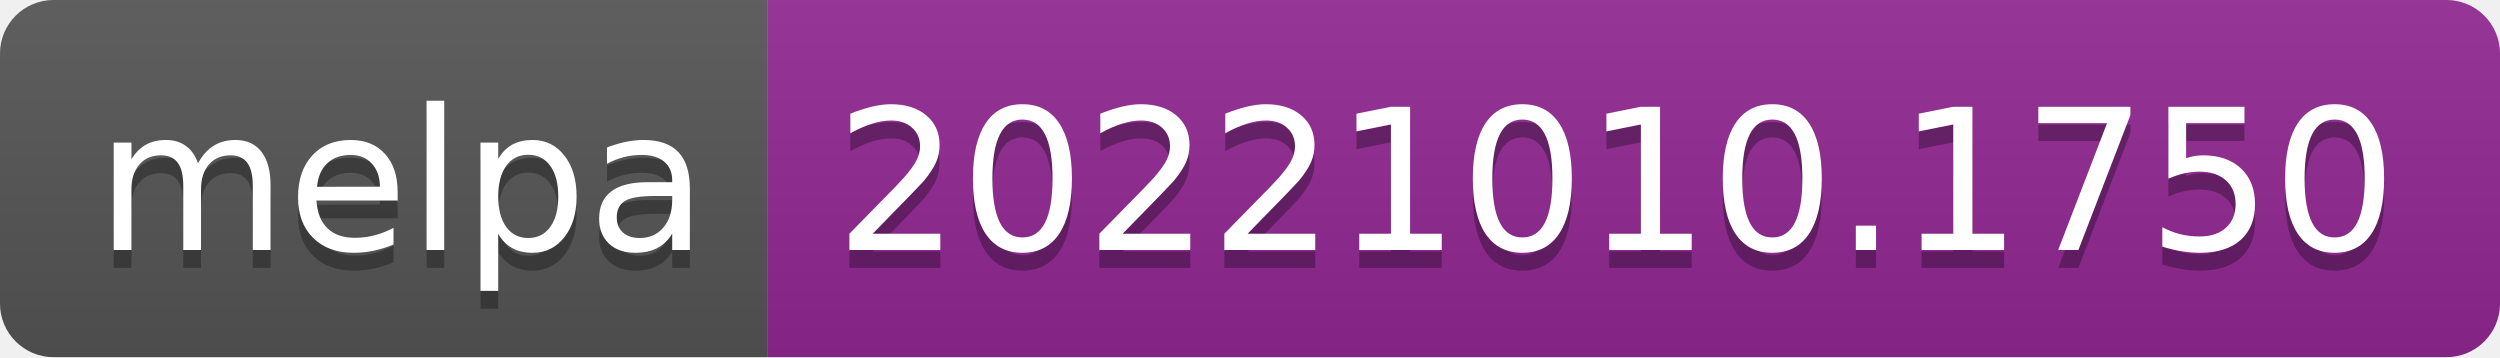
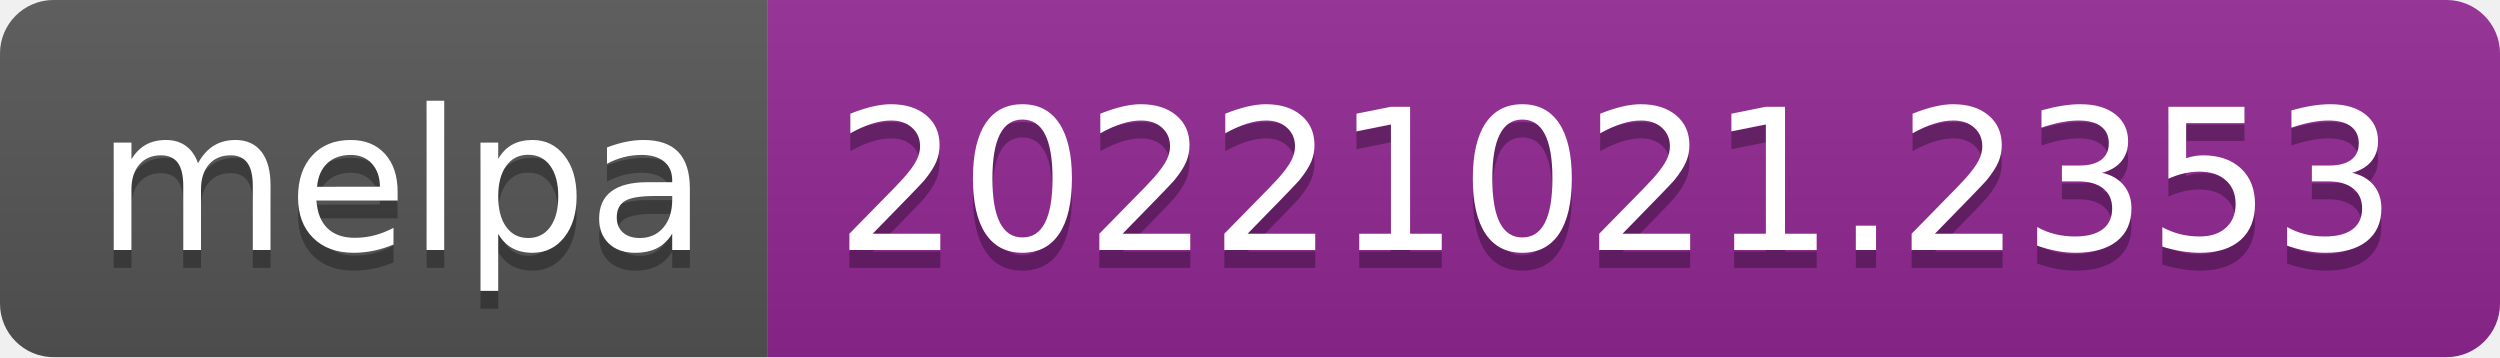
- <svg xmlns="http://www.w3.org/2000/svg" width="140" height="20" role="img" aria-label="melpa: 20221010.1750">
+ <svg xmlns="http://www.w3.org/2000/svg" width="140" height="20" role="img" aria-label="melpa: 20221021.2353">
  <linearGradient id="s" x2="0" y2="100%">
    <stop offset="0" stop-color="#bbb" stop-opacity=".1" />
    <stop offset="1" stop-opacity=".1" />
  </linearGradient>
  <clipPath id="r">
    <rect width="140" height="20" rx="3" fill="#fff" />
  </clipPath>
  <g clip-path="url(#r)">
    <rect width="43" height="20" fill="#555" />
    <rect x="43" width="97" height="20" fill="#922793" />
    <rect width="140" height="20" fill="url(#s)" />
  </g>
  <g fill="#fff" text-anchor="middle" font-family="Verdana,Geneva,DejaVu Sans,sans-serif" text-rendering="geometricPrecision" font-size="110">
    <text aria-hidden="true" x="225" y="150" fill="#010101" fill-opacity=".3" transform="scale(.1)" textLength="330">melpa</text>
    <text x="225" y="140" transform="scale(.1)" fill="#fff" textLength="330">melpa</text>
-     <text aria-hidden="true" x="905" y="150" fill="#010101" fill-opacity=".3" transform="scale(.1)" textLength="870">20221010.1750</text>
-     <text x="905" y="140" transform="scale(.1)" fill="#fff" textLength="870">20221010.1750</text>
+     <text aria-hidden="true" x="905" y="150" fill="#010101" fill-opacity=".3" transform="scale(.1)" textLength="870">20221021.2353</text>
+     <text x="905" y="140" transform="scale(.1)" fill="#fff" textLength="870">20221021.2353</text>
  </g>
</svg>
